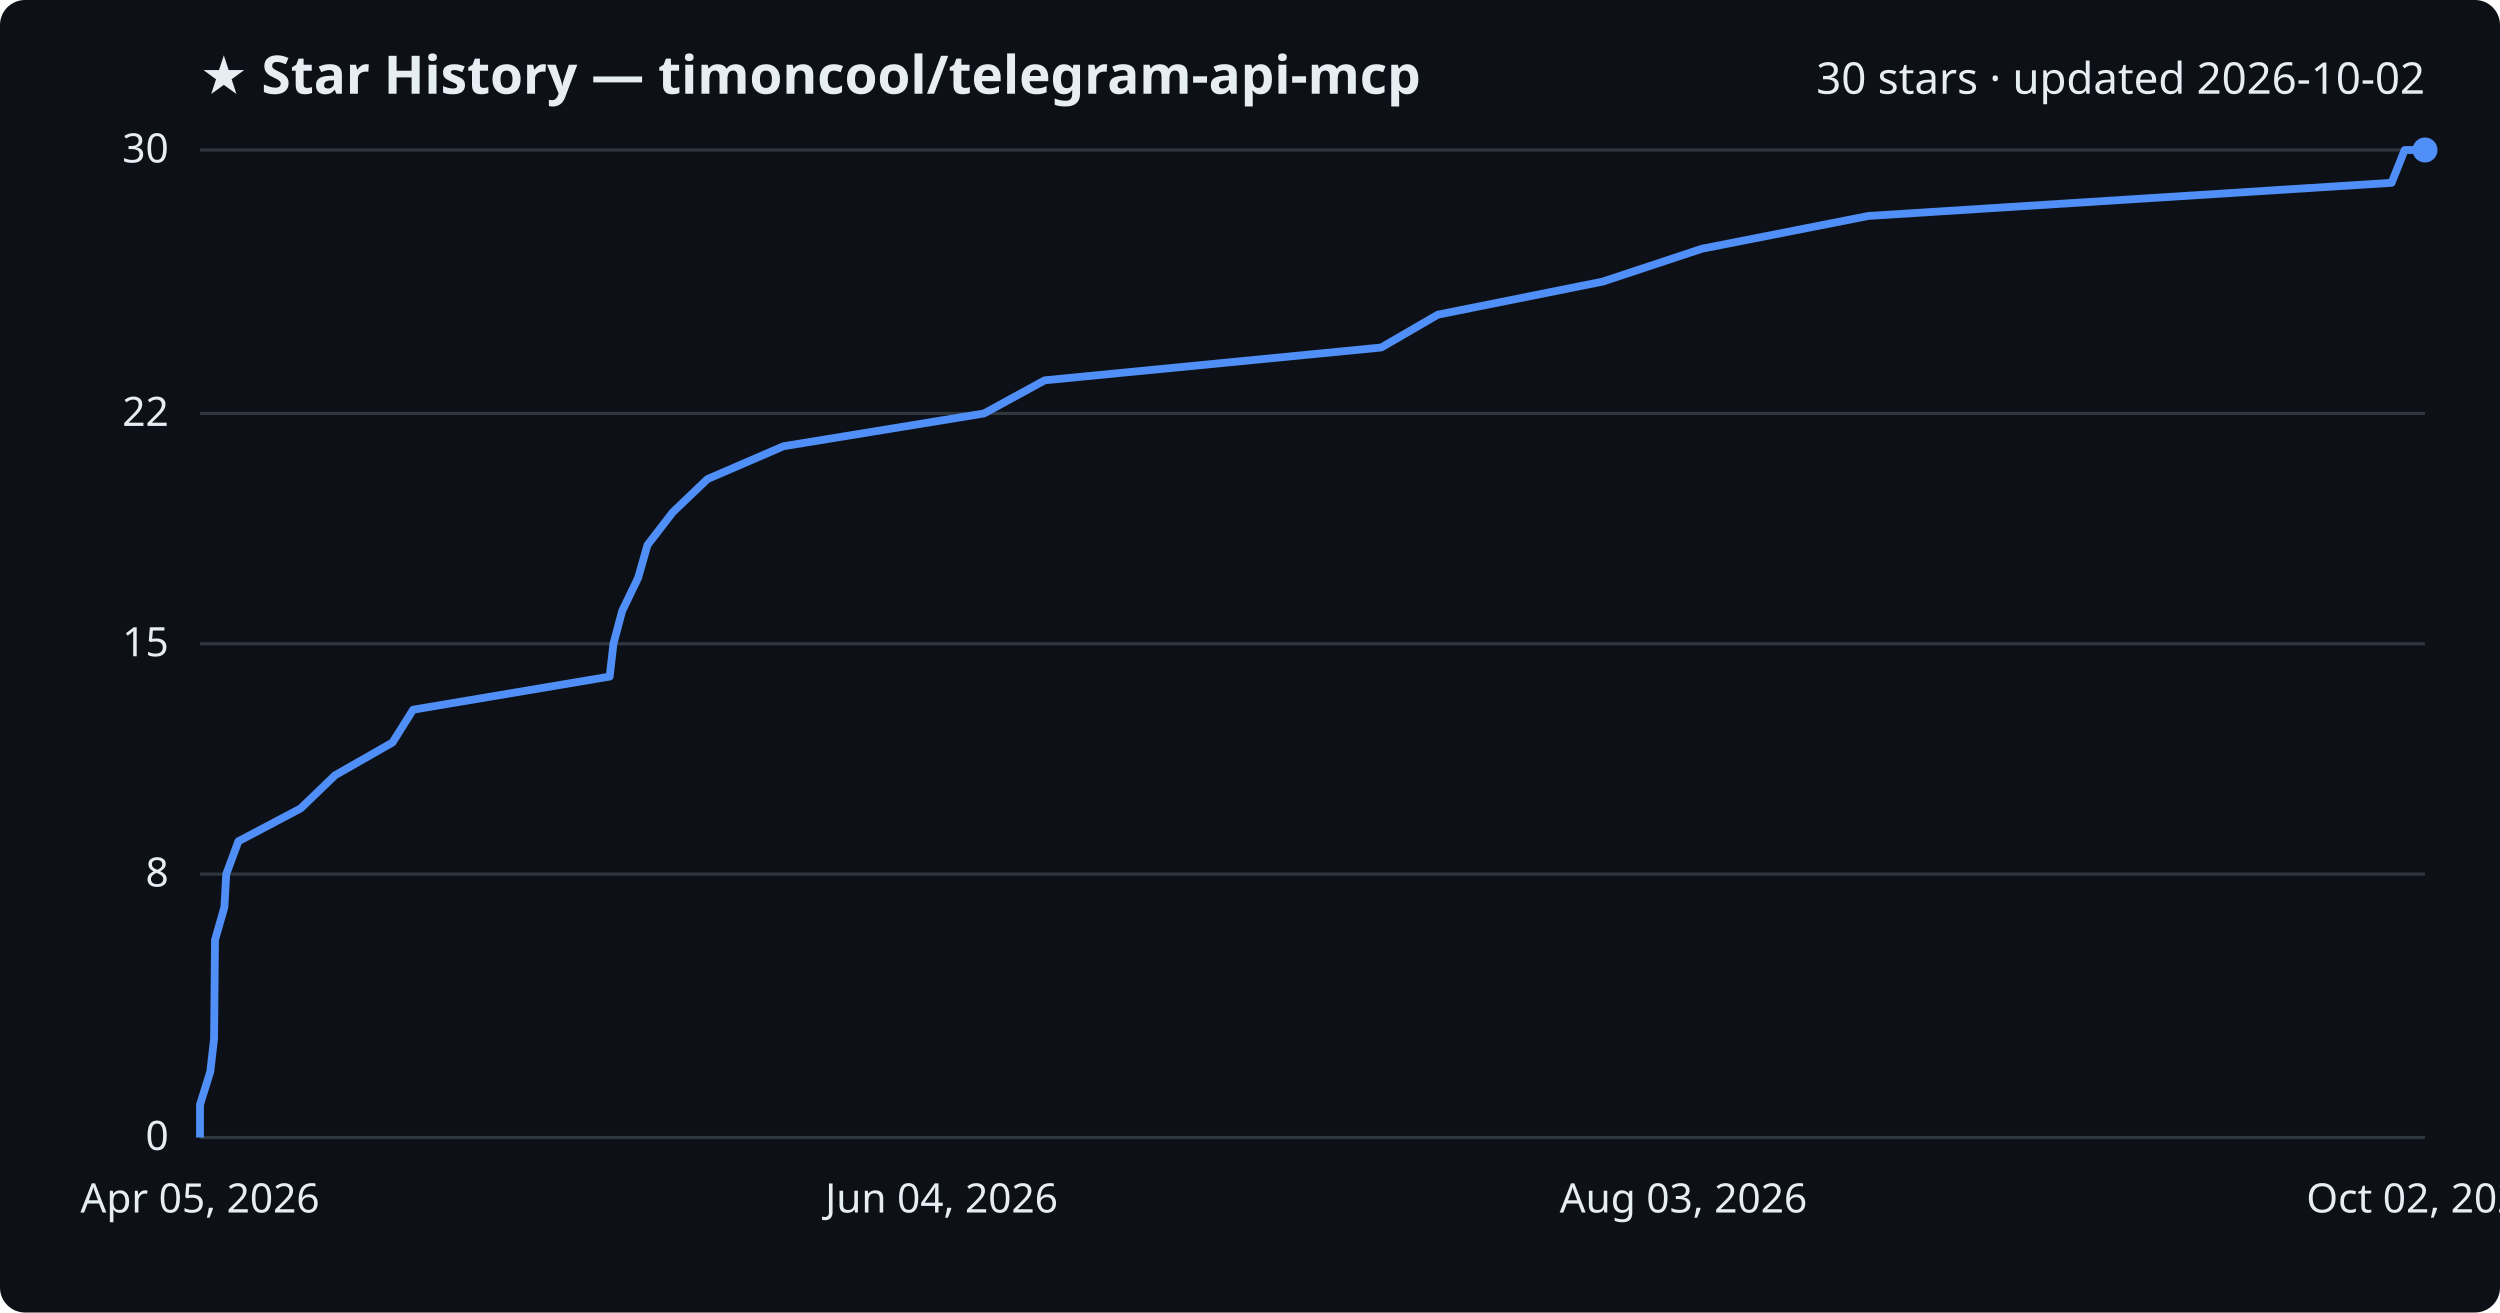
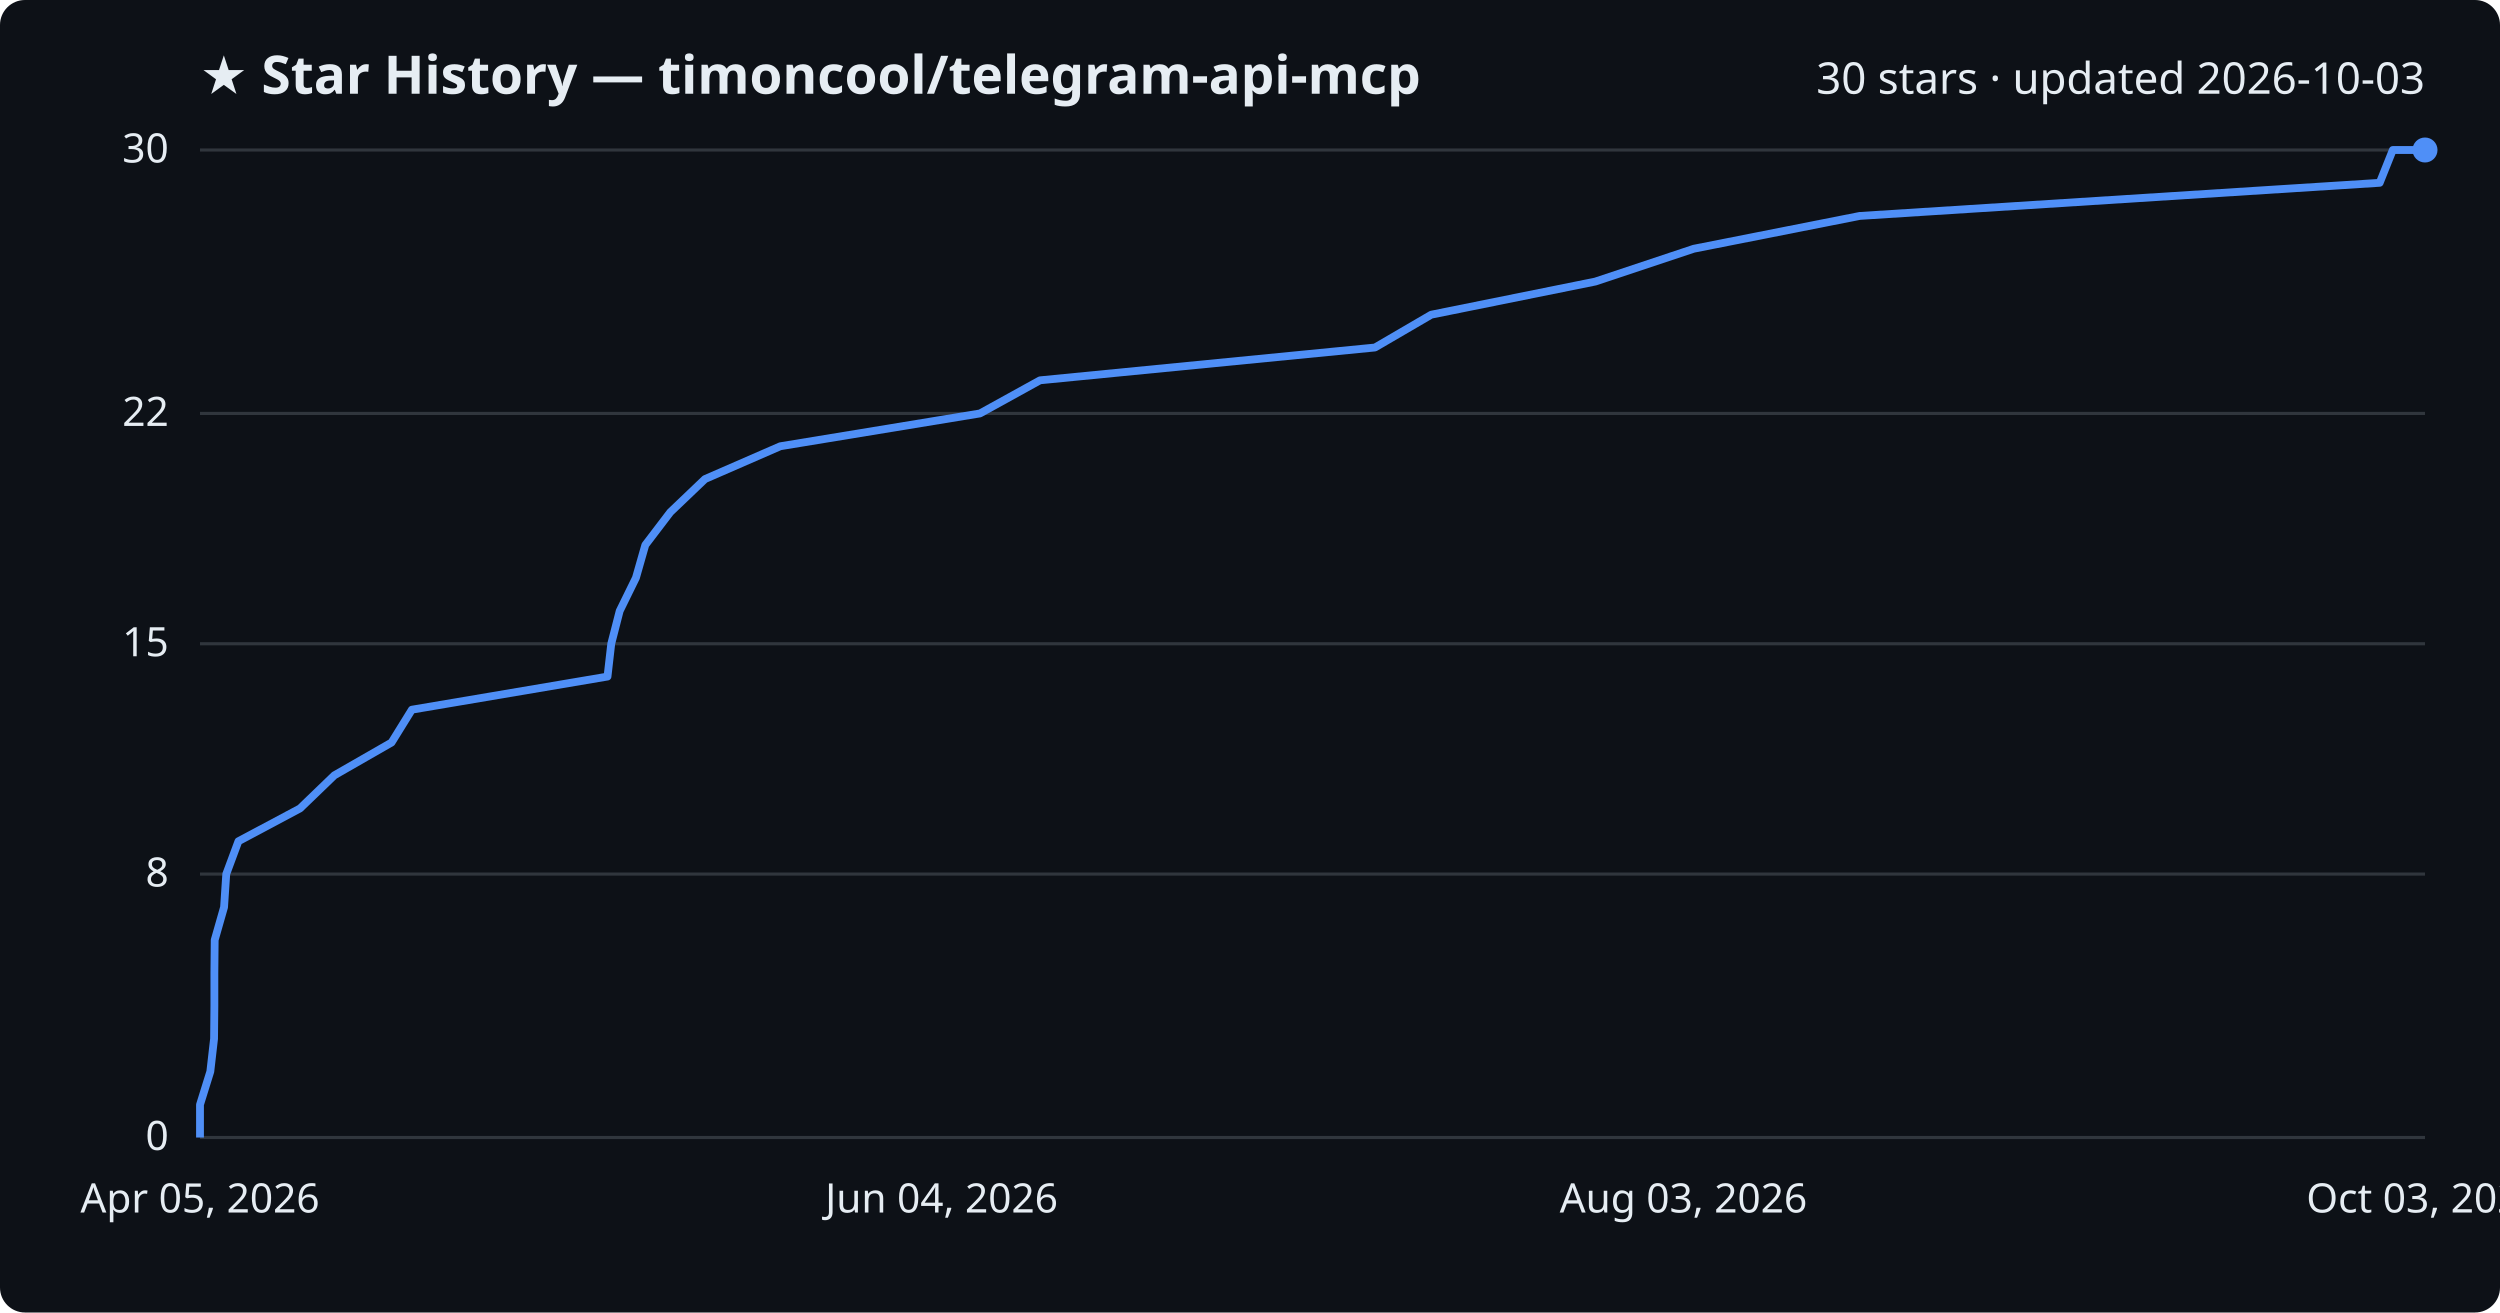
<svg xmlns="http://www.w3.org/2000/svg" viewBox="0 0 800 420" font-family="Segoe UI, sans-serif">
  <rect width="800" height="420" fill="#0d1117" rx="8" />
  <text x="64" y="30" fill="#e6edf3" font-size="17" font-weight="700">★ Star History — timoncool/telegram-api-mcp</text>
-   <text x="776" y="30" fill="#e6edf3" font-size="14" text-anchor="end">30 stars · updated 2026-10-02</text>
+   <text x="776" y="30" fill="#e6edf3" font-size="14" text-anchor="end">30 stars · updated 2026-10-03</text>
  <line x1="64" y1="364.0" x2="776" y2="364.0" stroke="#30363d" stroke-width="1" />
  <text x="54" y="368.0" fill="#e6edf3" font-size="13" text-anchor="end">0</text>
  <line x1="64" y1="279.7" x2="776" y2="279.7" stroke="#30363d" stroke-width="1" />
  <text x="54" y="283.7" fill="#e6edf3" font-size="13" text-anchor="end">8</text>
  <line x1="64" y1="206.0" x2="776" y2="206.0" stroke="#30363d" stroke-width="1" />
  <text x="54" y="210.0" fill="#e6edf3" font-size="13" text-anchor="end">15</text>
  <line x1="64" y1="132.3" x2="776" y2="132.3" stroke="#30363d" stroke-width="1" />
  <text x="54" y="136.3" fill="#e6edf3" font-size="13" text-anchor="end">22</text>
  <line x1="64" y1="48.0" x2="776" y2="48.0" stroke="#30363d" stroke-width="1" />
  <text x="54" y="52.0" fill="#e6edf3" font-size="13" text-anchor="end">30</text>
-   <path d="M64.0,364.0 L64.0,353.5 L67.3,342.9 L68.5,332.4 L68.6,321.9 L68.7,311.3 L68.8,300.8 L71.8,290.3 L72.4,279.7 L76.3,269.2 L96.2,258.7 L107.2,248.1 L125.6,237.6 L132.2,227.1 L195.1,216.5 L196.3,206.0 L199.1,195.5 L204.2,184.9 L207.2,174.4 L215.3,163.9 L226.4,153.3 L250.7,142.8 L314.9,132.3 L334.3,121.7 L442.0,111.2 L460.1,100.7 L512.9,90.1 L544.6,79.6 L597.9,69.1 L765.3,58.5 L769.5,48.0 L776.0,48.0" fill="none" stroke="#4f8ff7" stroke-width="2.5" stroke-linejoin="round" />
+   <path d="M64.0,364.0 L64.0,353.5 L67.3,342.9 L68.5,332.4 L68.6,321.9 L68.6,311.3 L68.7,300.8 L71.7,290.3 L72.4,279.7 L76.3,269.2 L96.0,258.7 L107.0,248.1 L125.3,237.6 L131.8,227.1 L194.4,216.5 L195.6,206.0 L198.3,195.5 L203.5,184.9 L206.5,174.4 L214.5,163.9 L225.6,153.3 L249.7,142.8 L313.6,132.3 L332.8,121.7 L440.0,111.2 L458.0,100.7 L510.5,90.1 L542.0,79.6 L595.1,69.1 L761.5,58.5 L765.7,48.0 L776.0,48.0" fill="none" stroke="#4f8ff7" stroke-width="2.5" stroke-linejoin="round" />
  <circle cx="776.0" cy="48.0" r="4" fill="#4f8ff7" />
  <text x="64.0" y="388" fill="#e6edf3" font-size="13" text-anchor="middle">Apr 05, 2026</text>
  <text x="301.3" y="388" fill="#e6edf3" font-size="13" text-anchor="middle">Jun 04, 2026</text>
  <text x="538.7" y="388" fill="#e6edf3" font-size="13" text-anchor="middle">Aug 03, 2026</text>
-   <text x="776.0" y="388" fill="#e6edf3" font-size="13" text-anchor="middle">Oct 02, 2026</text>
+   <text x="776.0" y="388" fill="#e6edf3" font-size="13" text-anchor="middle">Oct 03, 2026</text>
</svg>
